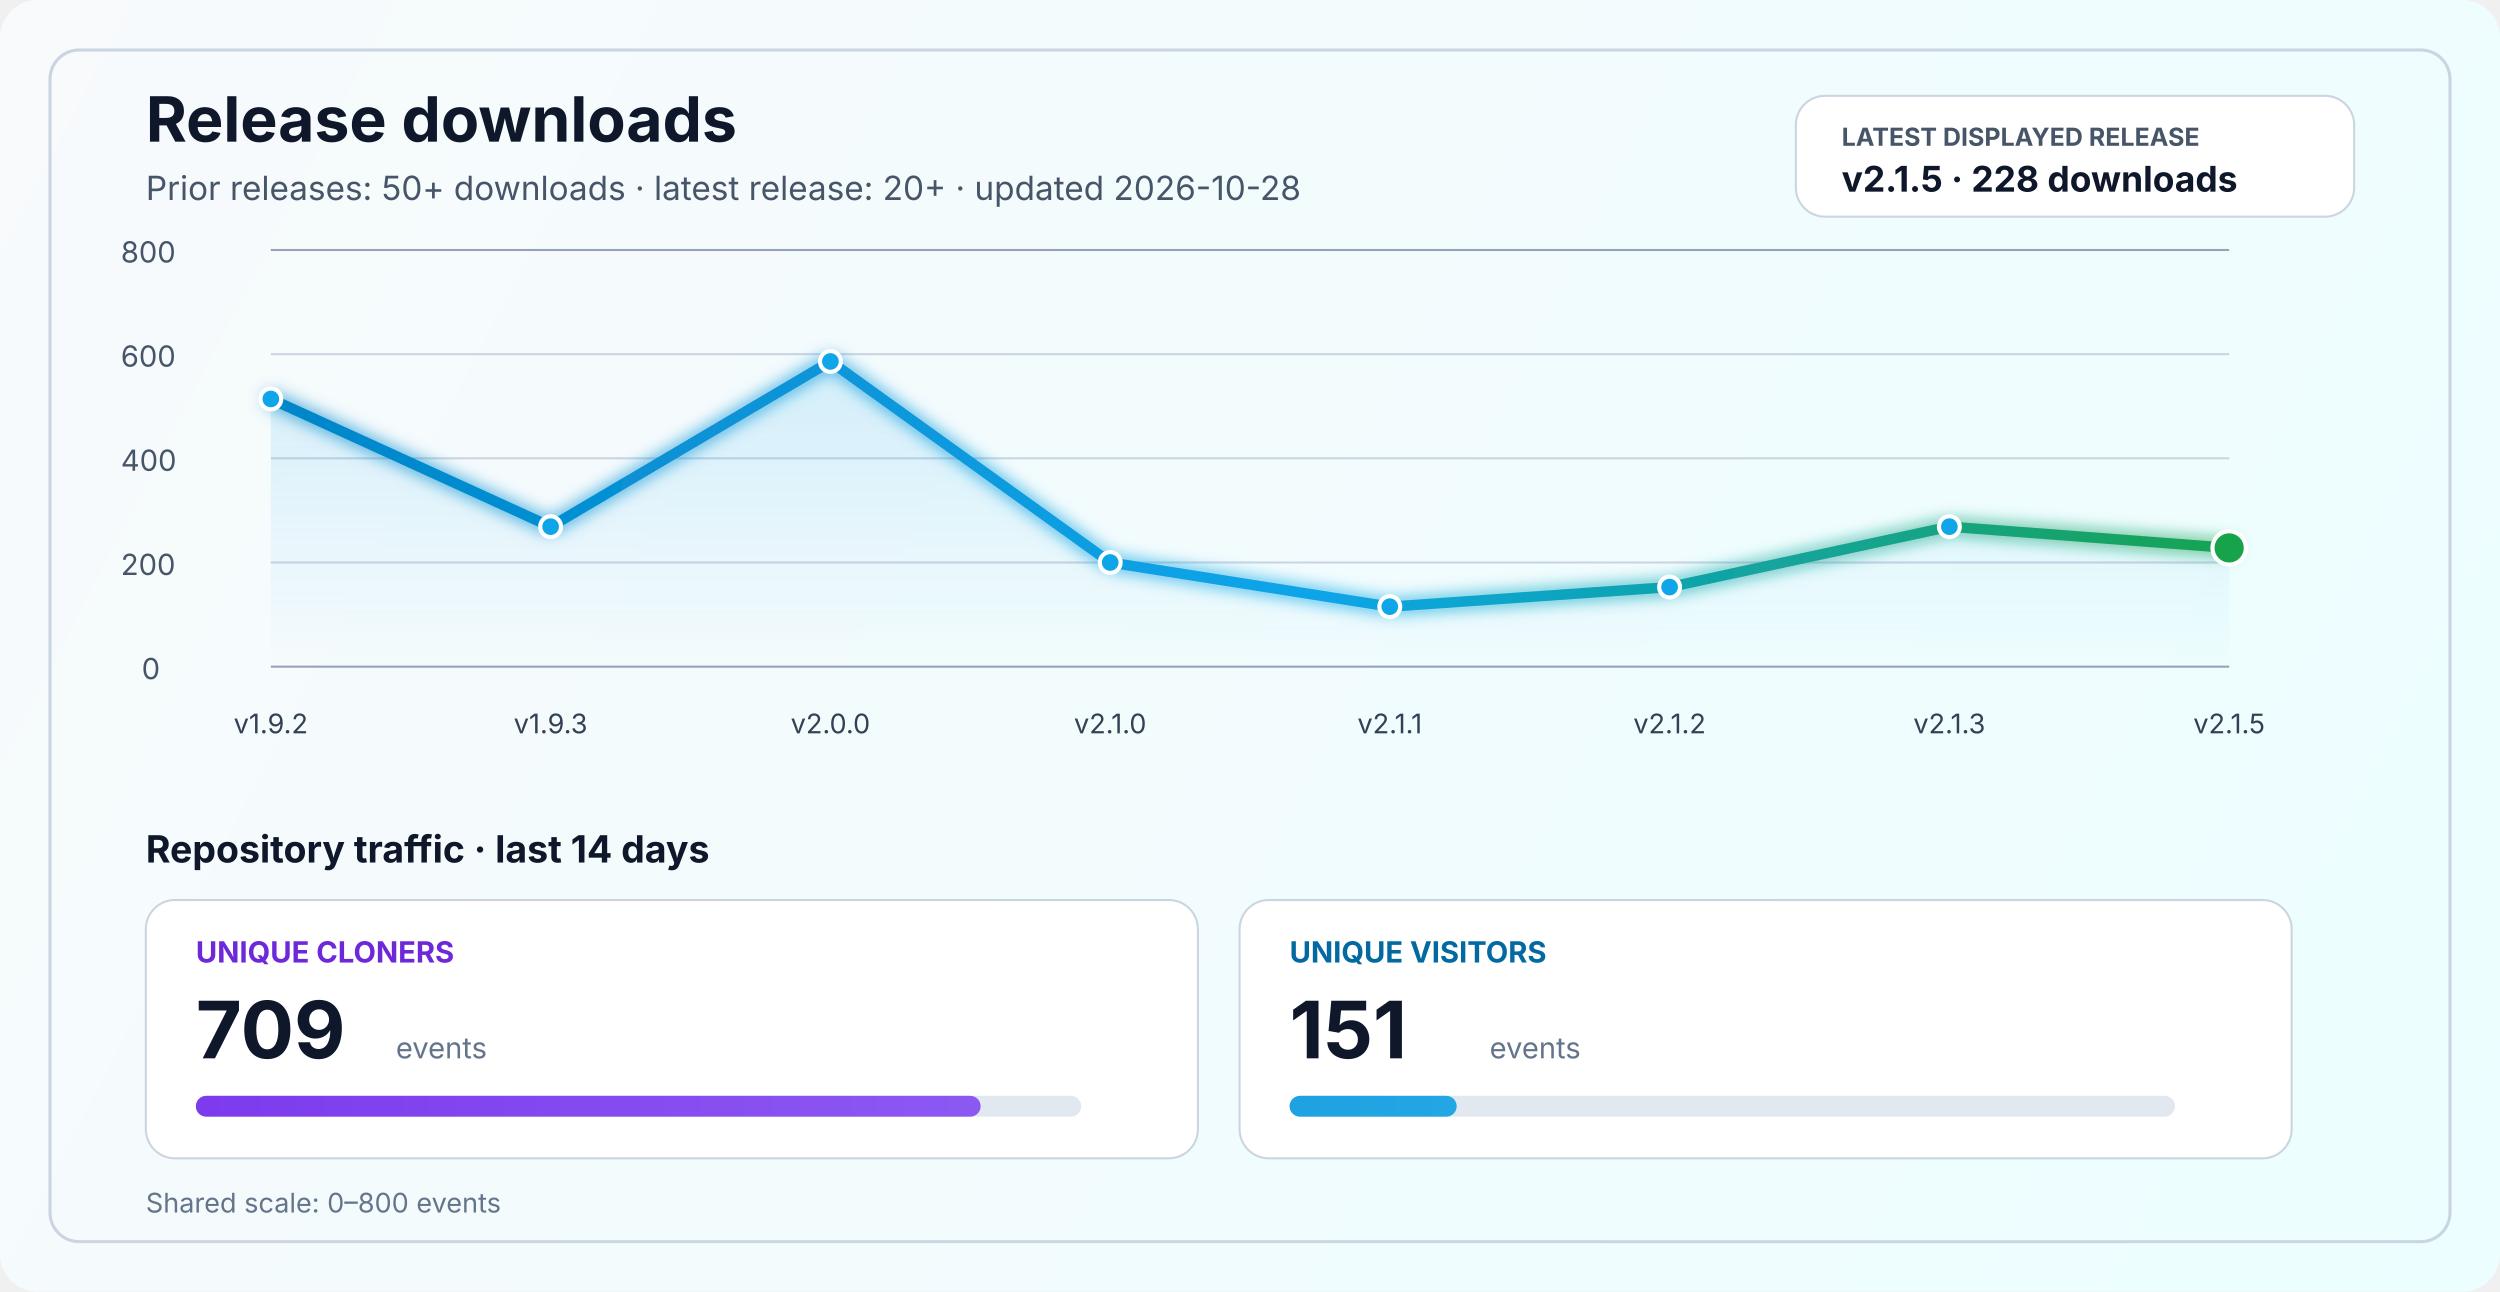
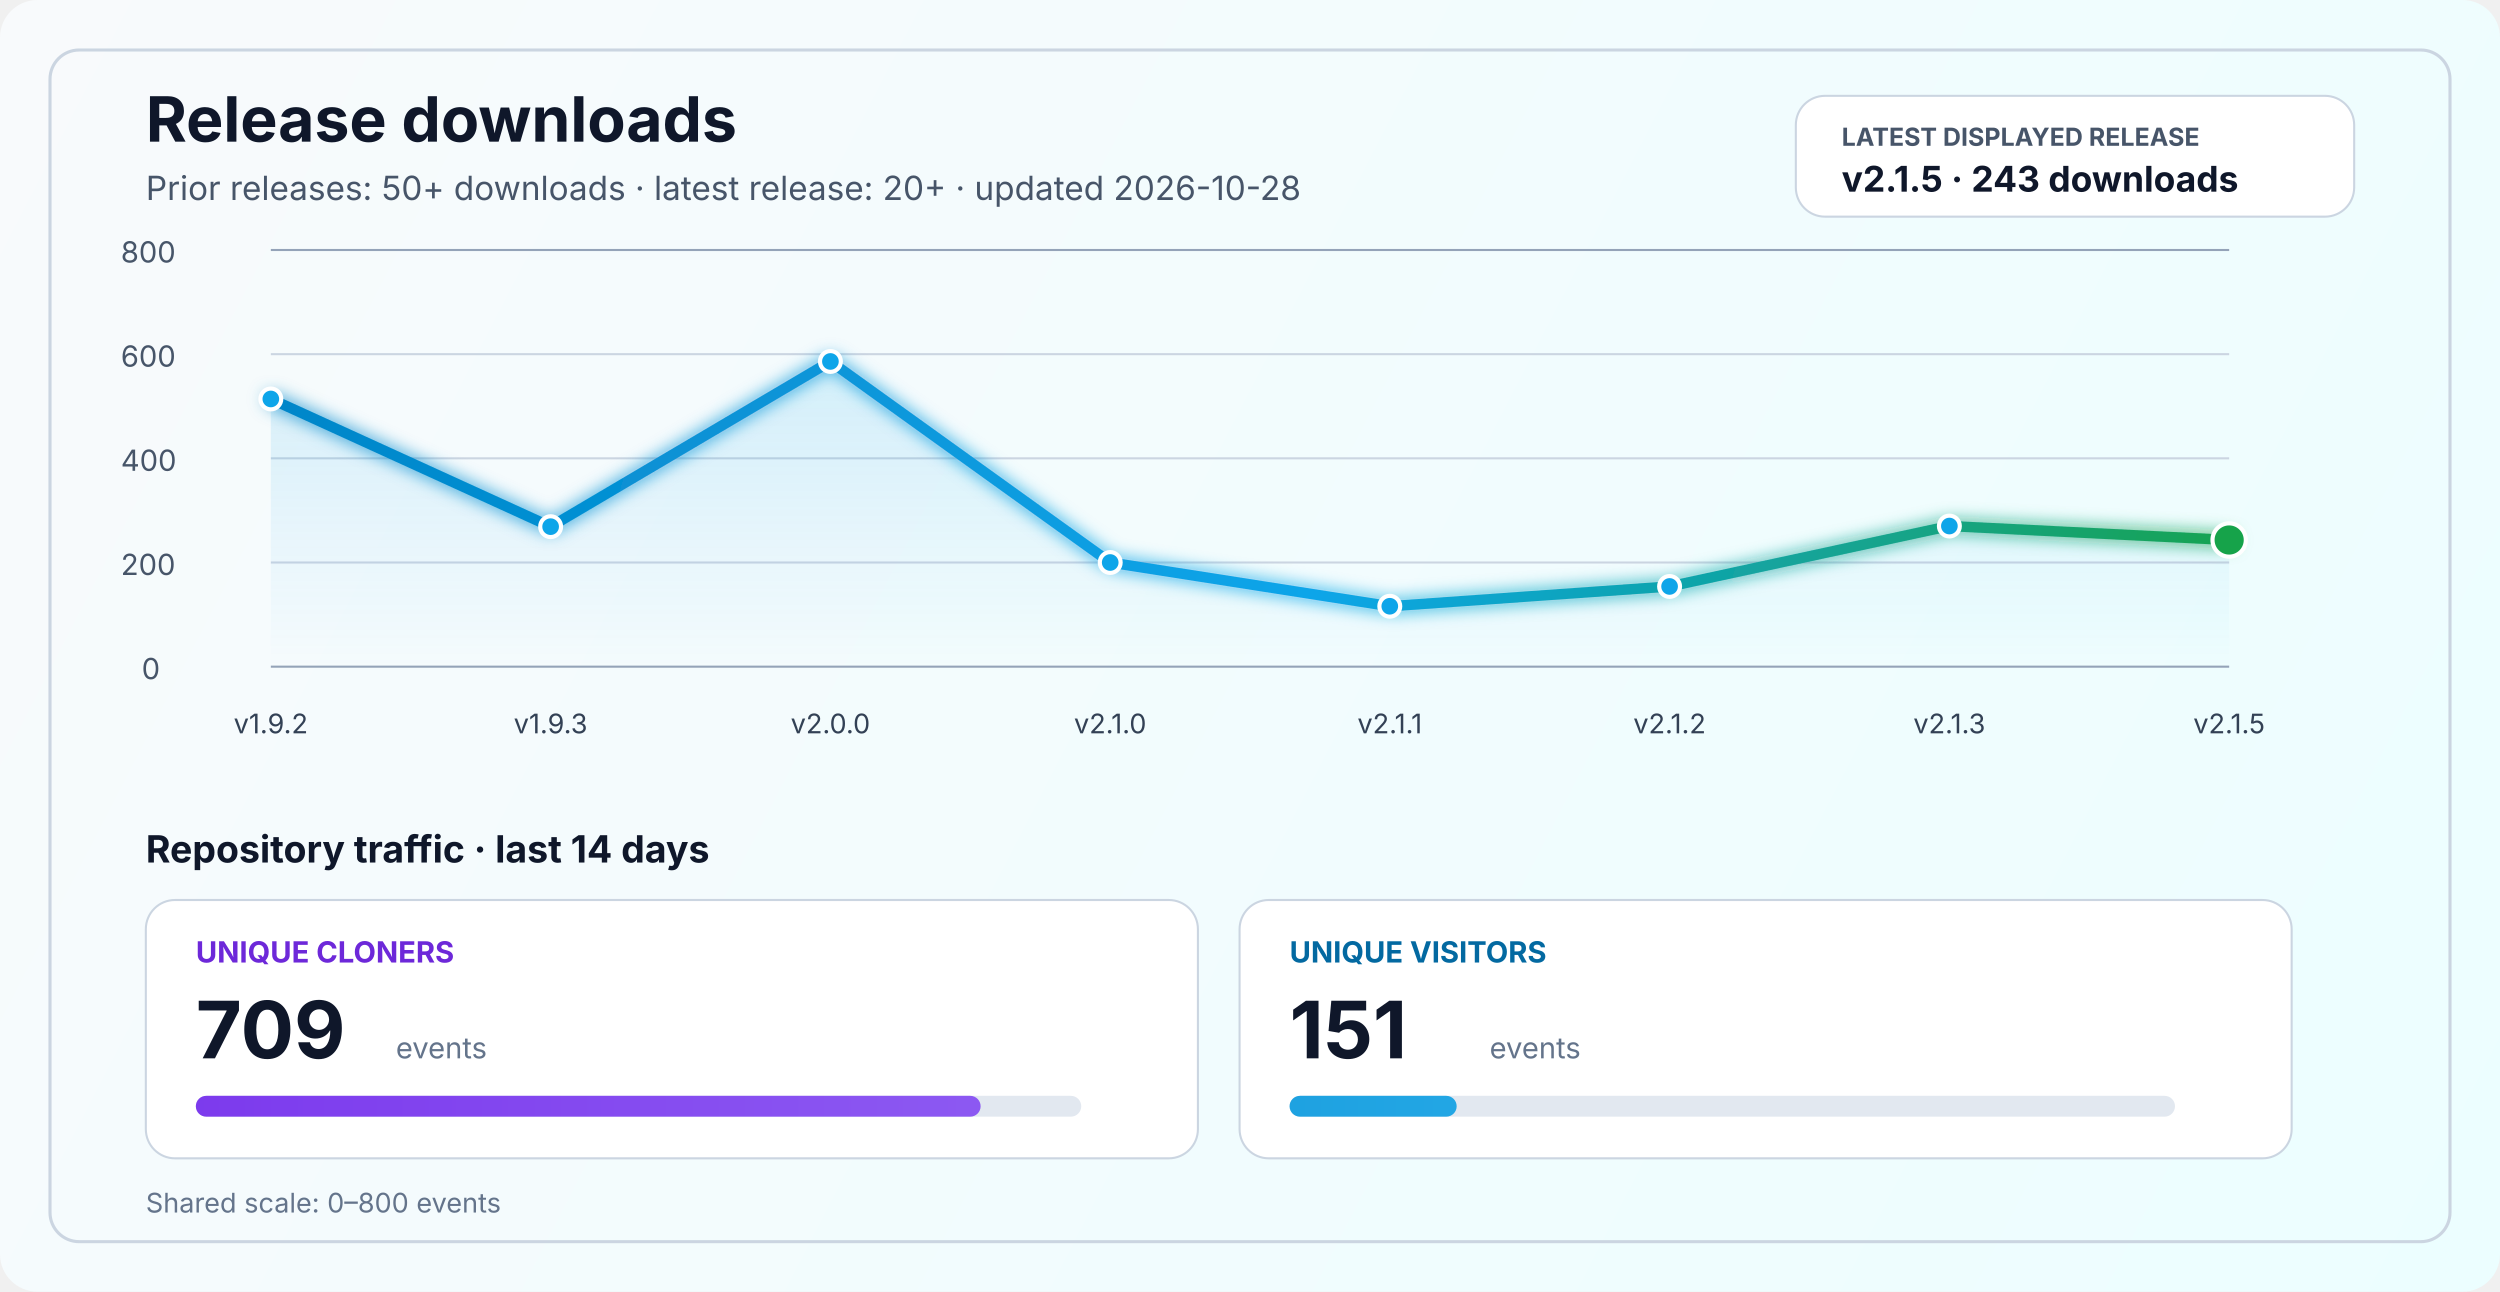
<svg xmlns="http://www.w3.org/2000/svg" width="1200" height="620" viewBox="0 0 1200 620" fill="none" role="img" aria-labelledby="title desc">
  <defs>
    <linearGradient id="bg" x1="0" y1="0" x2="1200" y2="620" gradientUnits="userSpaceOnUse">
      <stop stop-color="#F8FAFC" />
      <stop offset="1" stop-color="#ECFEFF" />
    </linearGradient>
    <linearGradient id="line" x1="130" y1="86" x2="1070" y2="340" gradientUnits="userSpaceOnUse">
      <stop stop-color="#0284C7" />
      <stop offset="0.55" stop-color="#0EA5E9" />
      <stop offset="1" stop-color="#16A34A" />
    </linearGradient>
    <linearGradient id="area" x1="0" y1="120" x2="0" y2="320" gradientUnits="userSpaceOnUse">
      <stop stop-color="#0EA5E9" stop-opacity="0.20" />
      <stop offset="1" stop-color="#0EA5E9" stop-opacity="0" />
    </linearGradient>
    <linearGradient id="cloneFill" x1="86" y1="450" x2="1110" y2="450" gradientUnits="userSpaceOnUse">
      <stop stop-color="#7C3AED" />
      <stop offset="1" stop-color="#A78BFA" />
    </linearGradient>
    <linearGradient id="viewFill" x1="86" y1="482" x2="1110" y2="482" gradientUnits="userSpaceOnUse">
      <stop stop-color="#0284C7" />
      <stop offset="1" stop-color="#38BDF8" />
    </linearGradient>
    <filter id="glow" x="-50%" y="-50%" width="200%" height="200%">
      <feGaussianBlur stdDeviation="4" result="blur" />
      <feMerge>
        <feMergeNode in="blur" />
        <feMergeNode in="SourceGraphic" />
      </feMerge>
    </filter>
  </defs>
  <rect width="1200" height="620" rx="18" fill="url(#bg)" />
  <rect x="24" y="24" width="1152" height="572" rx="14" stroke="#CBD5E1" stroke-width="1.5" />
  <text x="70" y="68" fill="#0F172A" font-size="30" font-family="SF Pro Display, -apple-system, BlinkMacSystemFont, Segoe UI, sans-serif" font-weight="700">Release downloads</text>
  <text x="70" y="96" fill="#475569" font-size="16" font-family="SF Pro Text, -apple-system, BlinkMacSystemFont, Segoe UI, sans-serif">Prior releases: 50+ downloads · latest release: 20+ · updated 2026-10-28</text>
  <rect x="862" y="46" width="268" height="58" rx="14" fill="#FFFFFF" stroke="#CBD5E1" stroke-width="1" />
  <text x="884" y="70" fill="#475569" font-size="12" font-family="SF Pro Text, -apple-system, BlinkMacSystemFont, Segoe UI, sans-serif" font-weight="700">LATEST DISPLAYED RELEASE</text>
-   <text x="884" y="92" fill="#0F172A" font-size="17" font-family="SF Pro Text, -apple-system, BlinkMacSystemFont, Segoe UI, sans-serif" font-weight="700">v2.1.5 · 228 downloads</text>
+   <text x="884" y="92" fill="#0F172A" font-size="17" font-family="SF Pro Text, -apple-system, BlinkMacSystemFont, Segoe UI, sans-serif" font-weight="700">v2.1.5 · 243 downloads</text>
  <line x1="130" y1="320.0" x2="1070" y2="320.0" stroke="#94A3B8" stroke-width="1" />
  <line x1="130" y1="270.0" x2="1070" y2="270.0" stroke="#CBD5E1" stroke-width="1" />
  <line x1="130" y1="220.0" x2="1070" y2="220.0" stroke="#CBD5E1" stroke-width="1" />
  <line x1="130" y1="170.0" x2="1070" y2="170.0" stroke="#CBD5E1" stroke-width="1" />
  <line x1="130" y1="120.0" x2="1070" y2="120.0" stroke="#94A3B8" stroke-width="1" />
  <text x="68" y="326.0" fill="#475569" font-size="14" font-family="SF Pro Text, -apple-system, BlinkMacSystemFont, Segoe UI, sans-serif">0</text>
  <text x="58" y="276.0" fill="#475569" font-size="14" font-family="SF Pro Text, -apple-system, BlinkMacSystemFont, Segoe UI, sans-serif">200</text>
  <text x="58" y="226.0" fill="#475569" font-size="14" font-family="SF Pro Text, -apple-system, BlinkMacSystemFont, Segoe UI, sans-serif">400</text>
  <text x="58" y="176.0" fill="#475569" font-size="14" font-family="SF Pro Text, -apple-system, BlinkMacSystemFont, Segoe UI, sans-serif">600</text>
  <text x="58" y="126.0" fill="#475569" font-size="14" font-family="SF Pro Text, -apple-system, BlinkMacSystemFont, Segoe UI, sans-serif">800</text>
-   <path d="M 130.0 191.5 L 264.3 252.8 L 398.6 173.5 L 532.9 270.0 L 667.1 291.2 L 801.4 281.8 L 935.7 252.8 L 1070.0 263.0 L 1070 320 L 130 320 Z" fill="url(#area)" />
-   <polyline points="130.0,191.5 264.3,252.8 398.6,173.5 532.9,270.0 667.1,291.2 801.4,281.8 935.7,252.8 1070.0,263.0" fill="none" stroke="url(#line)" stroke-width="5" stroke-linecap="round" stroke-linejoin="round" filter="url(#glow)" />
+   <path d="M 130.0 191.5 L 264.3 252.8 L 398.6 173.5 L 532.9 270.0 L 667.1 291.0 L 801.4 281.5 L 935.7 252.5 L 1070.0 259.2 L 1070 320 L 130 320 Z" fill="url(#area)" />
+   <polyline points="130.0,191.5 264.3,252.8 398.6,173.5 532.9,270.0 667.1,291.0 801.4,281.5 935.7,252.5 1070.0,259.2" fill="none" stroke="url(#line)" stroke-width="5" stroke-linecap="round" stroke-linejoin="round" filter="url(#glow)" />
  <circle cx="130.0" cy="191.5" r="5" fill="#0EA5E9" stroke="#FFFFFF" stroke-width="2" />
  <circle cx="264.3" cy="252.8" r="5" fill="#0EA5E9" stroke="#FFFFFF" stroke-width="2" />
  <circle cx="398.6" cy="173.5" r="5" fill="#0EA5E9" stroke="#FFFFFF" stroke-width="2" />
  <circle cx="532.9" cy="270.0" r="5" fill="#0EA5E9" stroke="#FFFFFF" stroke-width="2" />
-   <circle cx="667.1" cy="291.2" r="5" fill="#0EA5E9" stroke="#FFFFFF" stroke-width="2" />
-   <circle cx="801.4" cy="281.8" r="5" fill="#0EA5E9" stroke="#FFFFFF" stroke-width="2" />
-   <circle cx="935.7" cy="252.8" r="5" fill="#0EA5E9" stroke="#FFFFFF" stroke-width="2" />
-   <circle cx="1070.0" cy="263.0" r="8" fill="#16A34A" stroke="#FFFFFF" stroke-width="2" />
+   <circle cx="667.1" cy="291.0" r="5" fill="#0EA5E9" stroke="#FFFFFF" stroke-width="2" />
+   <circle cx="801.4" cy="281.5" r="5" fill="#0EA5E9" stroke="#FFFFFF" stroke-width="2" />
+   <circle cx="935.7" cy="252.5" r="5" fill="#0EA5E9" stroke="#FFFFFF" stroke-width="2" />
+   <circle cx="1070.0" cy="259.2" r="8" fill="#16A34A" stroke="#FFFFFF" stroke-width="2" />
  <text x="130.0" y="352" text-anchor="middle" fill="#334155" font-size="13" font-family="SF Pro Text, -apple-system, BlinkMacSystemFont, Segoe UI, sans-serif">v1.9.2</text>
  <text x="264.3" y="352" text-anchor="middle" fill="#334155" font-size="13" font-family="SF Pro Text, -apple-system, BlinkMacSystemFont, Segoe UI, sans-serif">v1.9.3</text>
  <text x="398.6" y="352" text-anchor="middle" fill="#334155" font-size="13" font-family="SF Pro Text, -apple-system, BlinkMacSystemFont, Segoe UI, sans-serif">v2.0.0</text>
  <text x="532.9" y="352" text-anchor="middle" fill="#334155" font-size="13" font-family="SF Pro Text, -apple-system, BlinkMacSystemFont, Segoe UI, sans-serif">v2.1.0</text>
  <text x="667.1" y="352" text-anchor="middle" fill="#334155" font-size="13" font-family="SF Pro Text, -apple-system, BlinkMacSystemFont, Segoe UI, sans-serif">v2.1.1</text>
  <text x="801.4" y="352" text-anchor="middle" fill="#334155" font-size="13" font-family="SF Pro Text, -apple-system, BlinkMacSystemFont, Segoe UI, sans-serif">v2.1.2</text>
  <text x="935.7" y="352" text-anchor="middle" fill="#334155" font-size="13" font-family="SF Pro Text, -apple-system, BlinkMacSystemFont, Segoe UI, sans-serif">v2.1.3</text>
  <text x="1070.0" y="352" text-anchor="middle" fill="#334155" font-size="13" font-family="SF Pro Text, -apple-system, BlinkMacSystemFont, Segoe UI, sans-serif">v2.1.5</text>
  <text x="70" y="414" fill="#0F172A" font-size="18" font-family="SF Pro Text, -apple-system, BlinkMacSystemFont, Segoe UI, sans-serif" font-weight="700">Repository traffic · last 14 days</text>
  <rect x="70" y="432" width="505" height="124" rx="14" fill="#FFFFFF" stroke="#CBD5E1" stroke-width="1" />
  <text x="94" y="462" fill="#6D28D9" font-size="14" font-family="SF Pro Text, -apple-system, BlinkMacSystemFont, Segoe UI, sans-serif" font-weight="700">UNIQUE CLONERS</text>
  <text x="94" y="508" fill="#0F172A" font-size="38" font-family="SF Pro Display, -apple-system, BlinkMacSystemFont, Segoe UI, sans-serif" font-weight="700">709</text>
  <text x="190" y="508" fill="#64748B" font-size="14" font-family="SF Pro Text, -apple-system, BlinkMacSystemFont, Segoe UI, sans-serif">events</text>
  <rect x="94" y="526" width="425" height="10" rx="5" fill="#E2E8F0" />
  <rect x="94" y="526" width="376.7" height="10" rx="5" fill="url(#cloneFill)" />
  <rect x="595" y="432" width="505" height="124" rx="14" fill="#FFFFFF" stroke="#CBD5E1" stroke-width="1" />
  <text x="619" y="462" fill="#0369A1" font-size="14" font-family="SF Pro Text, -apple-system, BlinkMacSystemFont, Segoe UI, sans-serif" font-weight="700">UNIQUE VISITORS</text>
  <text x="619" y="508" fill="#0F172A" font-size="38" font-family="SF Pro Display, -apple-system, BlinkMacSystemFont, Segoe UI, sans-serif" font-weight="700">151</text>
  <text x="715" y="508" fill="#64748B" font-size="14" font-family="SF Pro Text, -apple-system, BlinkMacSystemFont, Segoe UI, sans-serif">events</text>
  <rect x="619" y="526" width="425" height="10" rx="5" fill="#E2E8F0" />
  <rect x="619" y="526" width="80.2" height="10" rx="5" fill="url(#viewFill)" />
  <text x="70" y="582" fill="#64748B" font-size="13" font-family="SF Pro Text, -apple-system, BlinkMacSystemFont, Segoe UI, sans-serif">Shared scale: 0–800 events</text>
</svg>
